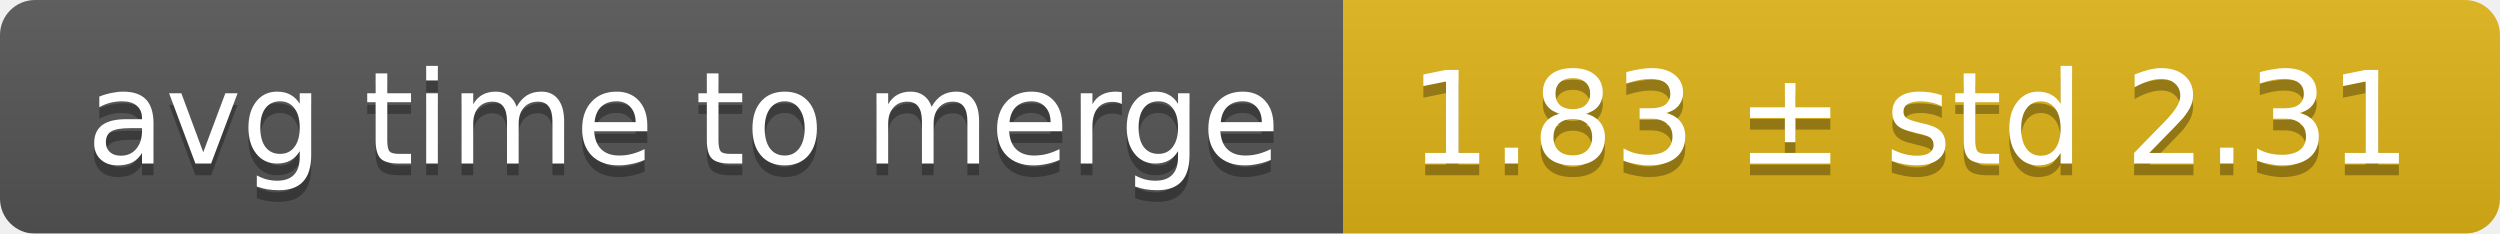
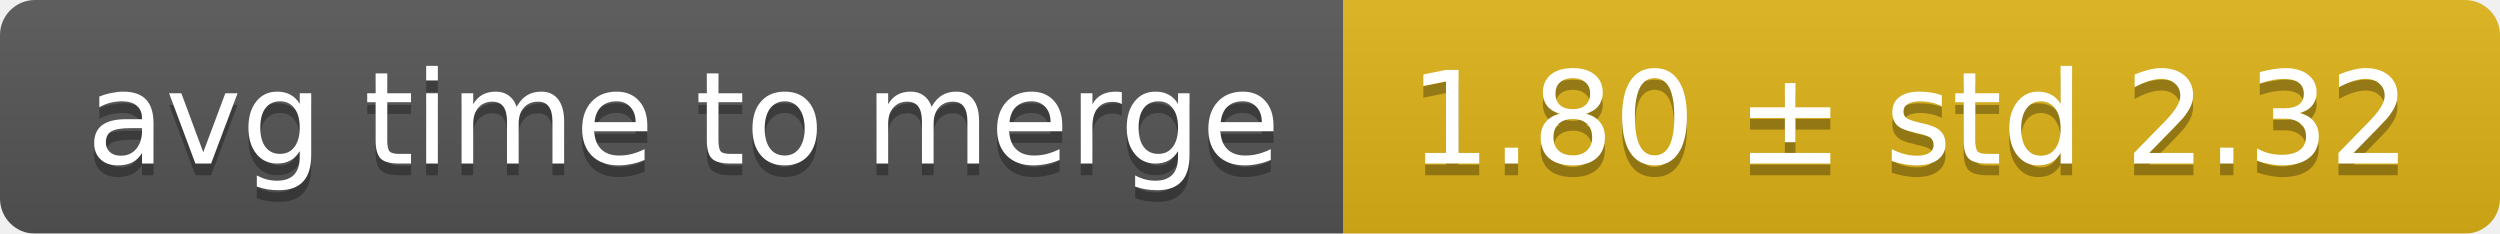
<svg xmlns="http://www.w3.org/2000/svg" width="214" height="20">
  <linearGradient id="smooth" x2="0" y2="100%">
    <stop offset="0" stop-color="#bbb" stop-opacity=".1" />
    <stop offset="1" stop-opacity=".1" />
  </linearGradient>
  <mask id="round">
    <rect width="214" height="20" rx="3" fill="#fff" />
  </mask>
  <g mask="url(#round)">
    <rect width="115" height="20" fill="#555" />
    <rect x="115" width="99" height="20" fill="#dfb317" />
    <rect width="214" height="20" fill="url(#smooth)" />
  </g>
  <g fill="#fff" text-anchor="middle" font-family="DejaVu Sans,Verdana,Geneva,sans-serif" font-size="11">
    <text x="58.5" y="15" fill="#010101" fill-opacity=".3">avg time to merge</text>
    <text x="58.5" y="14">avg time to merge</text>
-     <text x="163.5" y="15" fill="#010101" fill-opacity=".3">1.83 ± std 2.31</text>
-     <text x="163.5" y="14">1.83 ± std 2.31</text>
+     <text x="163.5" y="15" fill="#010101" fill-opacity=".3">1.80 ± std 2.32</text>
+     <text x="163.5" y="14">1.80 ± std 2.32</text>
  </g>
</svg>
